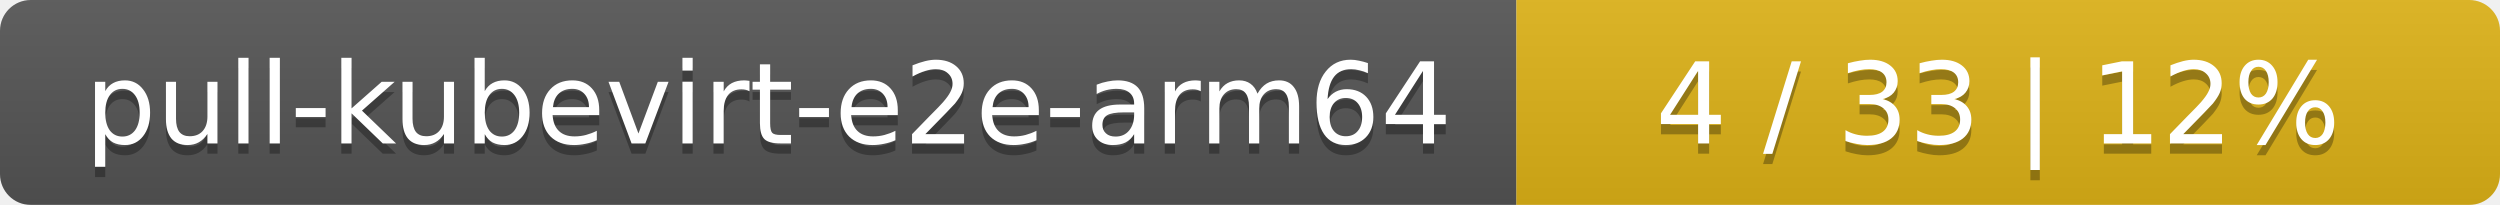
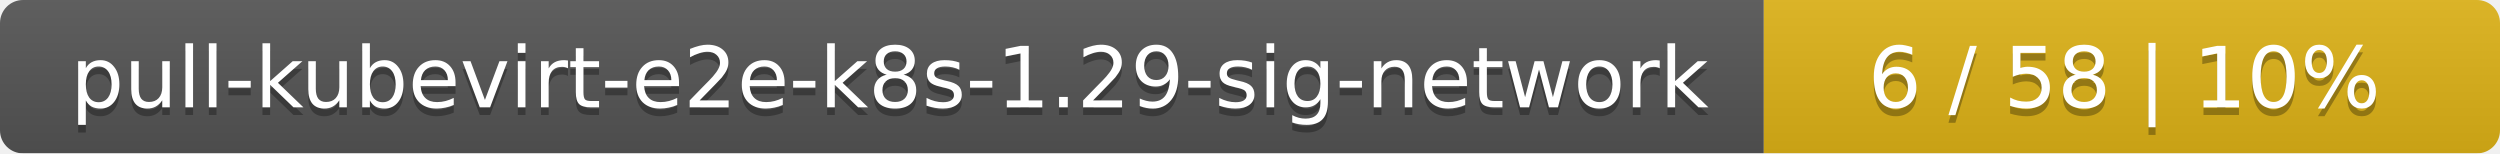
- <svg xmlns="http://www.w3.org/2000/svg" width="244" height="20">
+ <svg xmlns="http://www.w3.org/2000/svg" width="326" height="20">
  <linearGradient id="smooth" x2="0" y2="100%">
    <stop offset="0" stop-color="#bbb" stop-opacity=".1" />
    <stop offset="1" stop-opacity=".1" />
  </linearGradient>
  <mask id="round">
-     <rect width="244" height="20" rx="3" fill="#fff" />
+     <rect width="326" height="20" rx="3" fill="#fff" />
  </mask>
  <g mask="url(#round)">
-     <rect width="148" height="20" fill="#555" />
-     <rect x="148" width="96" height="20" fill="#dfb317" />
-     <rect width="244" height="20" fill="url(#smooth)" />
+     <rect width="230" height="20" fill="#555" />
+     <rect x="230" width="96" height="20" fill="#dfb317" />
+     <rect width="326" height="20" fill="url(#smooth)" />
  </g>
  <g fill="#fff" text-anchor="middle" font-family="DejaVu Sans,Verdana,Geneva,sans-serif" font-size="11">
-     <text x="75" y="15" fill="#010101" fill-opacity=".3">pull-kubevirt-e2e-arm64</text>
-     <text x="75" y="14">pull-kubevirt-e2e-arm64</text>
-     <text x="195" y="15" fill="#010101" fill-opacity=".3">4 / 33    |    12%</text>
-     <text x="195" y="14">4 / 33    |    12%</text>
+     <text x="116" y="15" fill="#010101" fill-opacity=".3">pull-kubevirt-e2e-k8s-1.29-sig-network</text>
+     <text x="116" y="14">pull-kubevirt-e2e-k8s-1.29-sig-network</text>
+     <text x="277" y="15" fill="#010101" fill-opacity=".3">6 / 58    |    10%</text>
+     <text x="277" y="14">6 / 58    |    10%</text>
  </g>
</svg>
